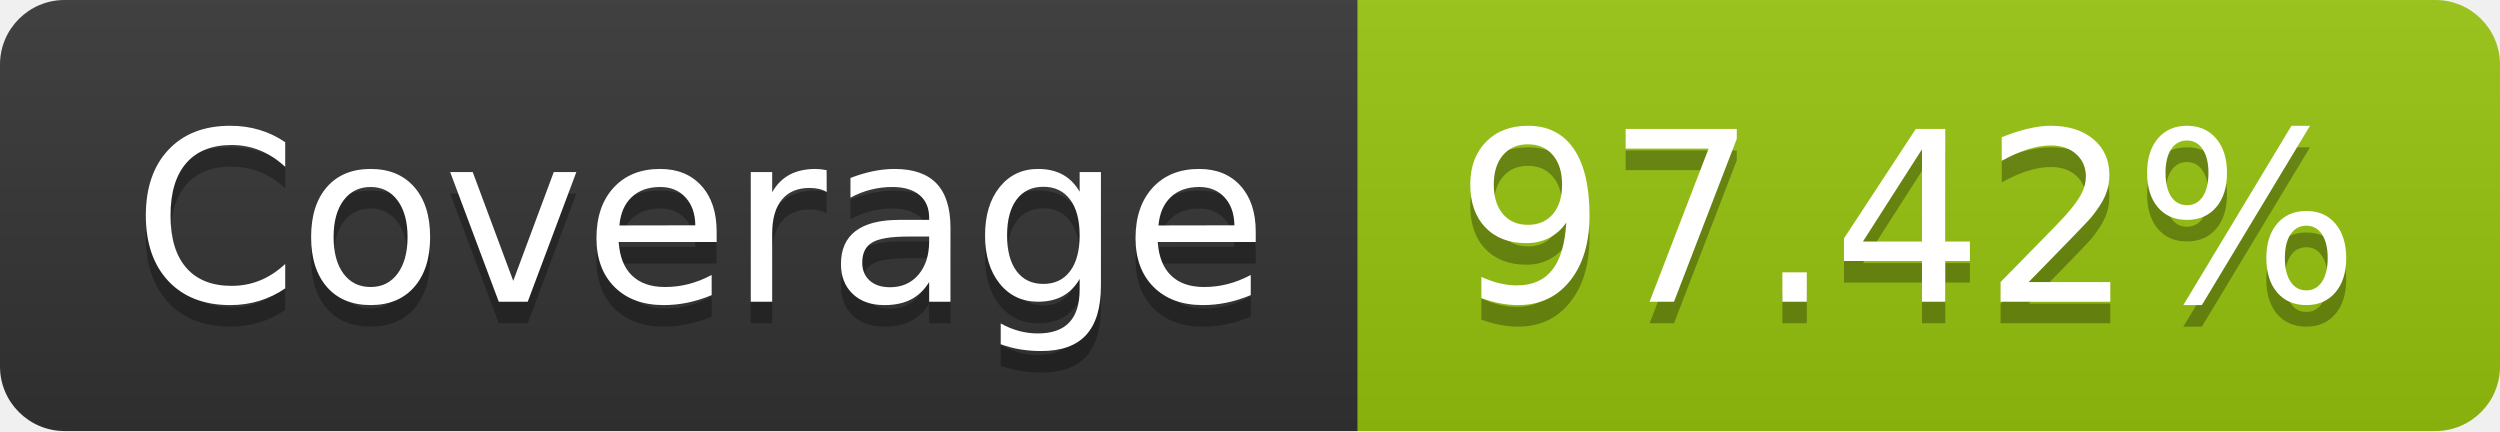
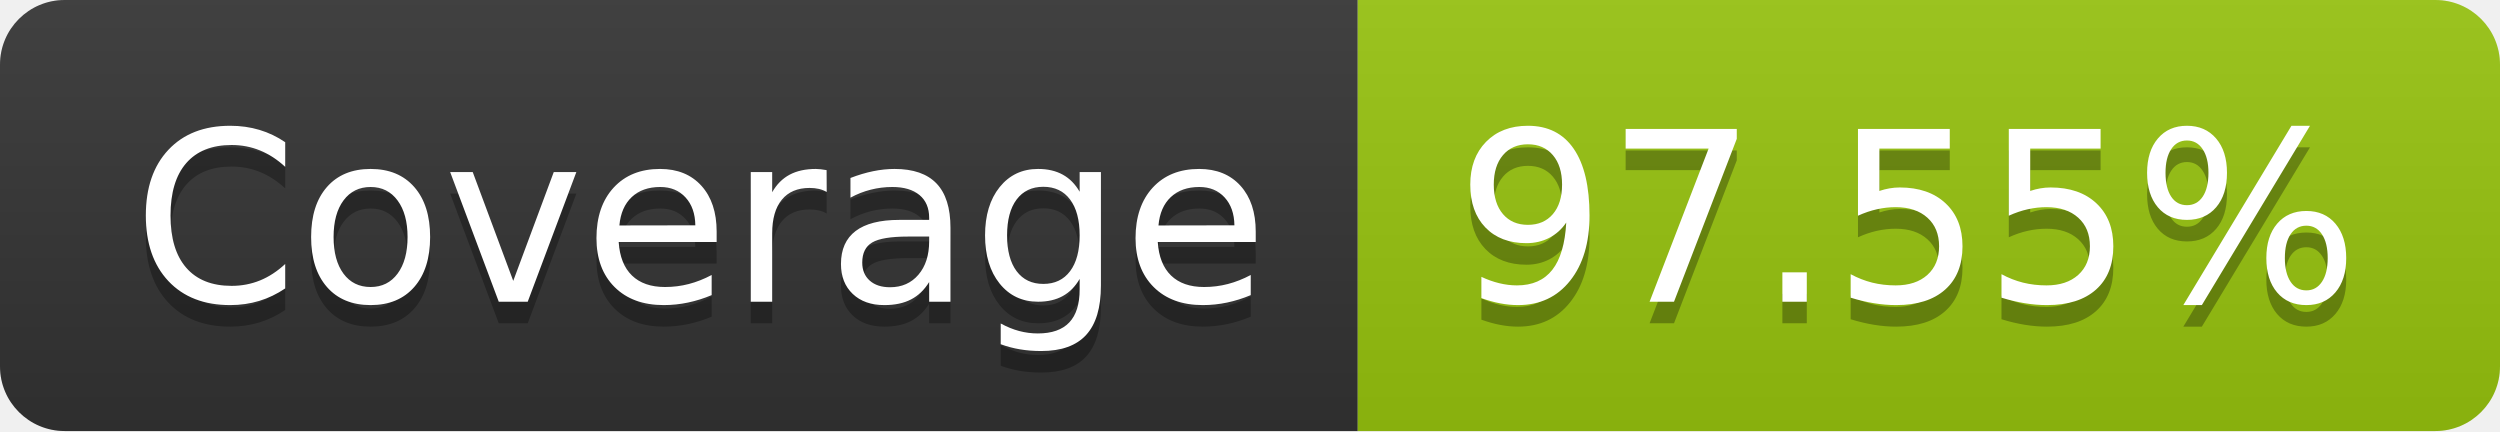
- <svg xmlns="http://www.w3.org/2000/svg" width="116" height="20" role="img" aria-label="Coverage: 97.42%">
+ <svg xmlns="http://www.w3.org/2000/svg" width="116" height="20" role="img" aria-label="Coverage: 97.55%">
  <linearGradient id="s" x2="0" y2="100%">
    <stop offset="0" stop-color="#bbb" stop-opacity=".1" />
    <stop offset="1" stop-opacity=".1" />
  </linearGradient>
  <clipPath id="r">
    <rect width="116" height="20" rx="3" fill="#fff" />
  </clipPath>
  <g clip-path="url(#r)">
    <rect width="63" height="20" fill="#333" />
    <rect x="63" width="53" height="20" fill="#97c40f" />
    <rect width="116" height="20" fill="url(#s)" />
  </g>
  <g fill="#fff" text-anchor="middle" font-family="Verdana,Geneva,DejaVu Sans,sans-serif" text-rendering="geometricPrecision" font-size="110">
    <text aria-hidden="true" x="325" y="150" fill="#010101" fill-opacity=".3" transform="scale(.1)" textLength="530">Coverage</text>
    <text x="325" y="140" transform="scale(.1)" fill="#fff" textLength="530">Coverage</text>
-     <text aria-hidden="true" x="885" y="150" fill="#010101" fill-opacity=".3" transform="scale(.1)" textLength="430">97.42%</text>
-     <text x="885" y="140" transform="scale(.1)" fill="#fff" textLength="430">97.42%</text>
+     <text aria-hidden="true" x="885" y="150" fill="#010101" fill-opacity=".3" transform="scale(.1)" textLength="430">97.55%</text>
+     <text x="885" y="140" transform="scale(.1)" fill="#fff" textLength="430">97.55%</text>
  </g>
</svg>
